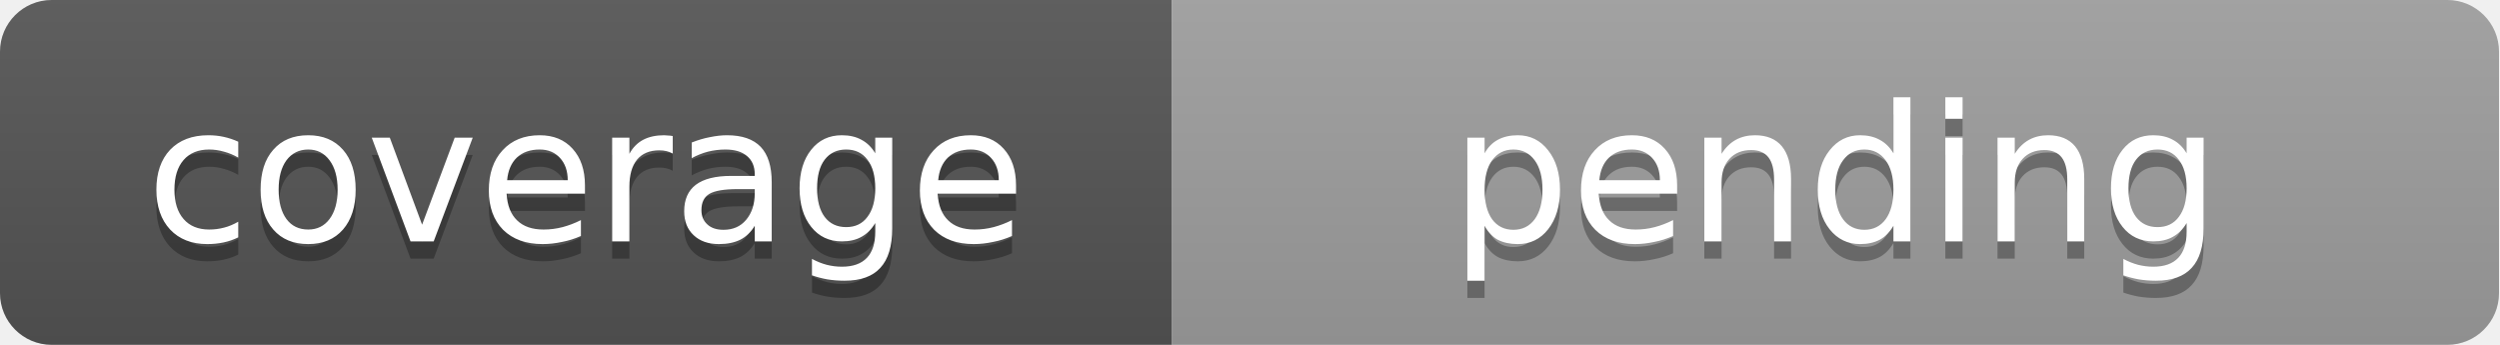
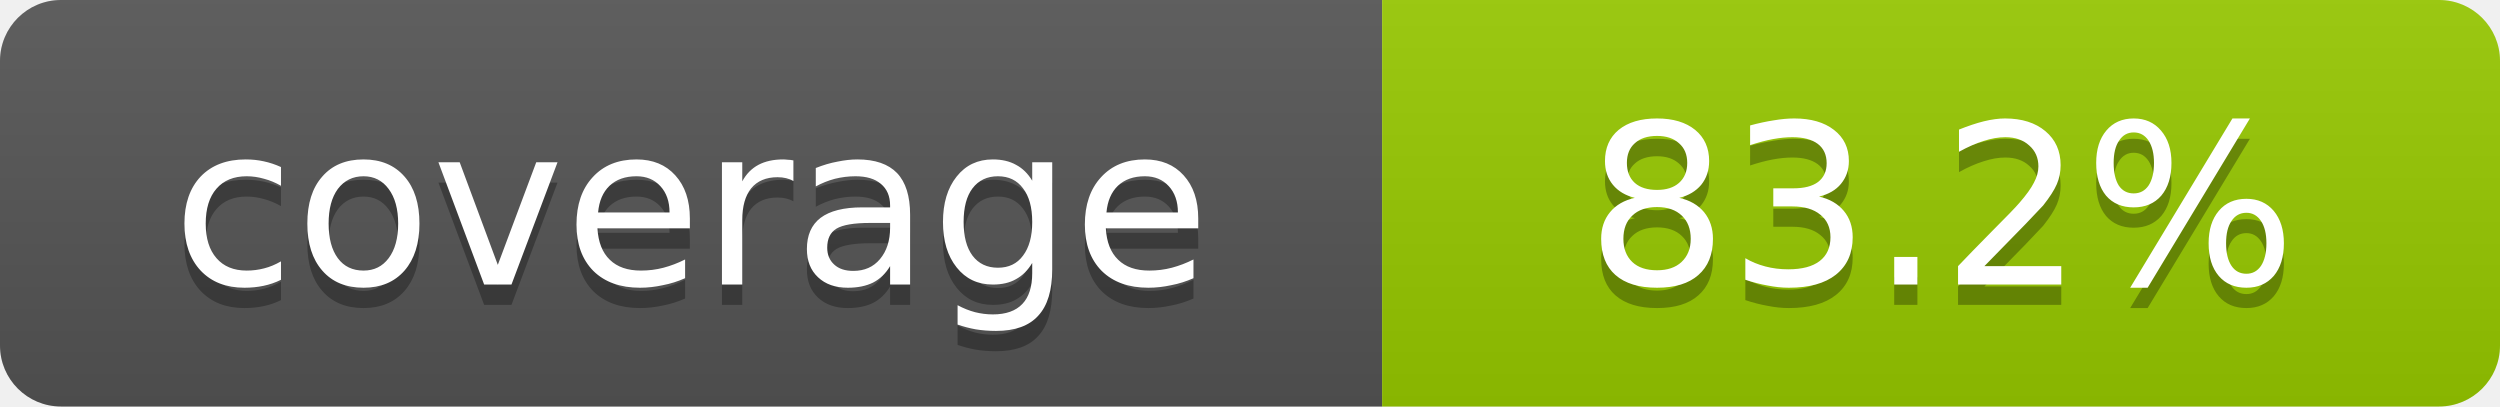
- <svg xmlns="http://www.w3.org/2000/svg" width="145" height="20" role="img" aria-label="coverage: pending">
+ <svg xmlns="http://www.w3.org/2000/svg" width="123" height="20" role="img" aria-label="coverage: 83.2%">
  <linearGradient id="s" x2="0" y2="100%">
    <stop offset="0" stop-color="#bbb" stop-opacity=".1" />
    <stop offset="1" stop-opacity=".1" />
  </linearGradient>
  <clipPath id="r">
-     <rect width="145" height="20" rx="3" fill="#fff" />
+     <rect width="123" height="20" rx="3" fill="#fff" />
  </clipPath>
  <g clip-path="url(#r)">
    <rect width="68" height="20" fill="#555" />
-     <rect x="68" width="77" height="20" fill="#9f9f9f" />
-     <rect width="145" height="20" fill="url(#s)" />
+     <rect x="68" width="55" height="20" fill="#97ca00" />
+     <rect width="123" height="20" fill="url(#s)" />
  </g>
  <g fill="#fff" text-anchor="middle" font-family="Verdana,Geneva,DejaVu Sans,sans-serif" font-size="11">
    <text x="34" y="15" fill="#010101" fill-opacity=".3">coverage</text>
    <text x="34" y="14">coverage</text>
-     <text x="106.5" y="15" fill="#010101" fill-opacity=".3">pending</text>
-     <text x="106.5" y="14">pending</text>
+     <text x="95.5" y="15" fill="#010101" fill-opacity=".3">83.2%</text>
+     <text x="95.5" y="14">83.2%</text>
  </g>
</svg>
